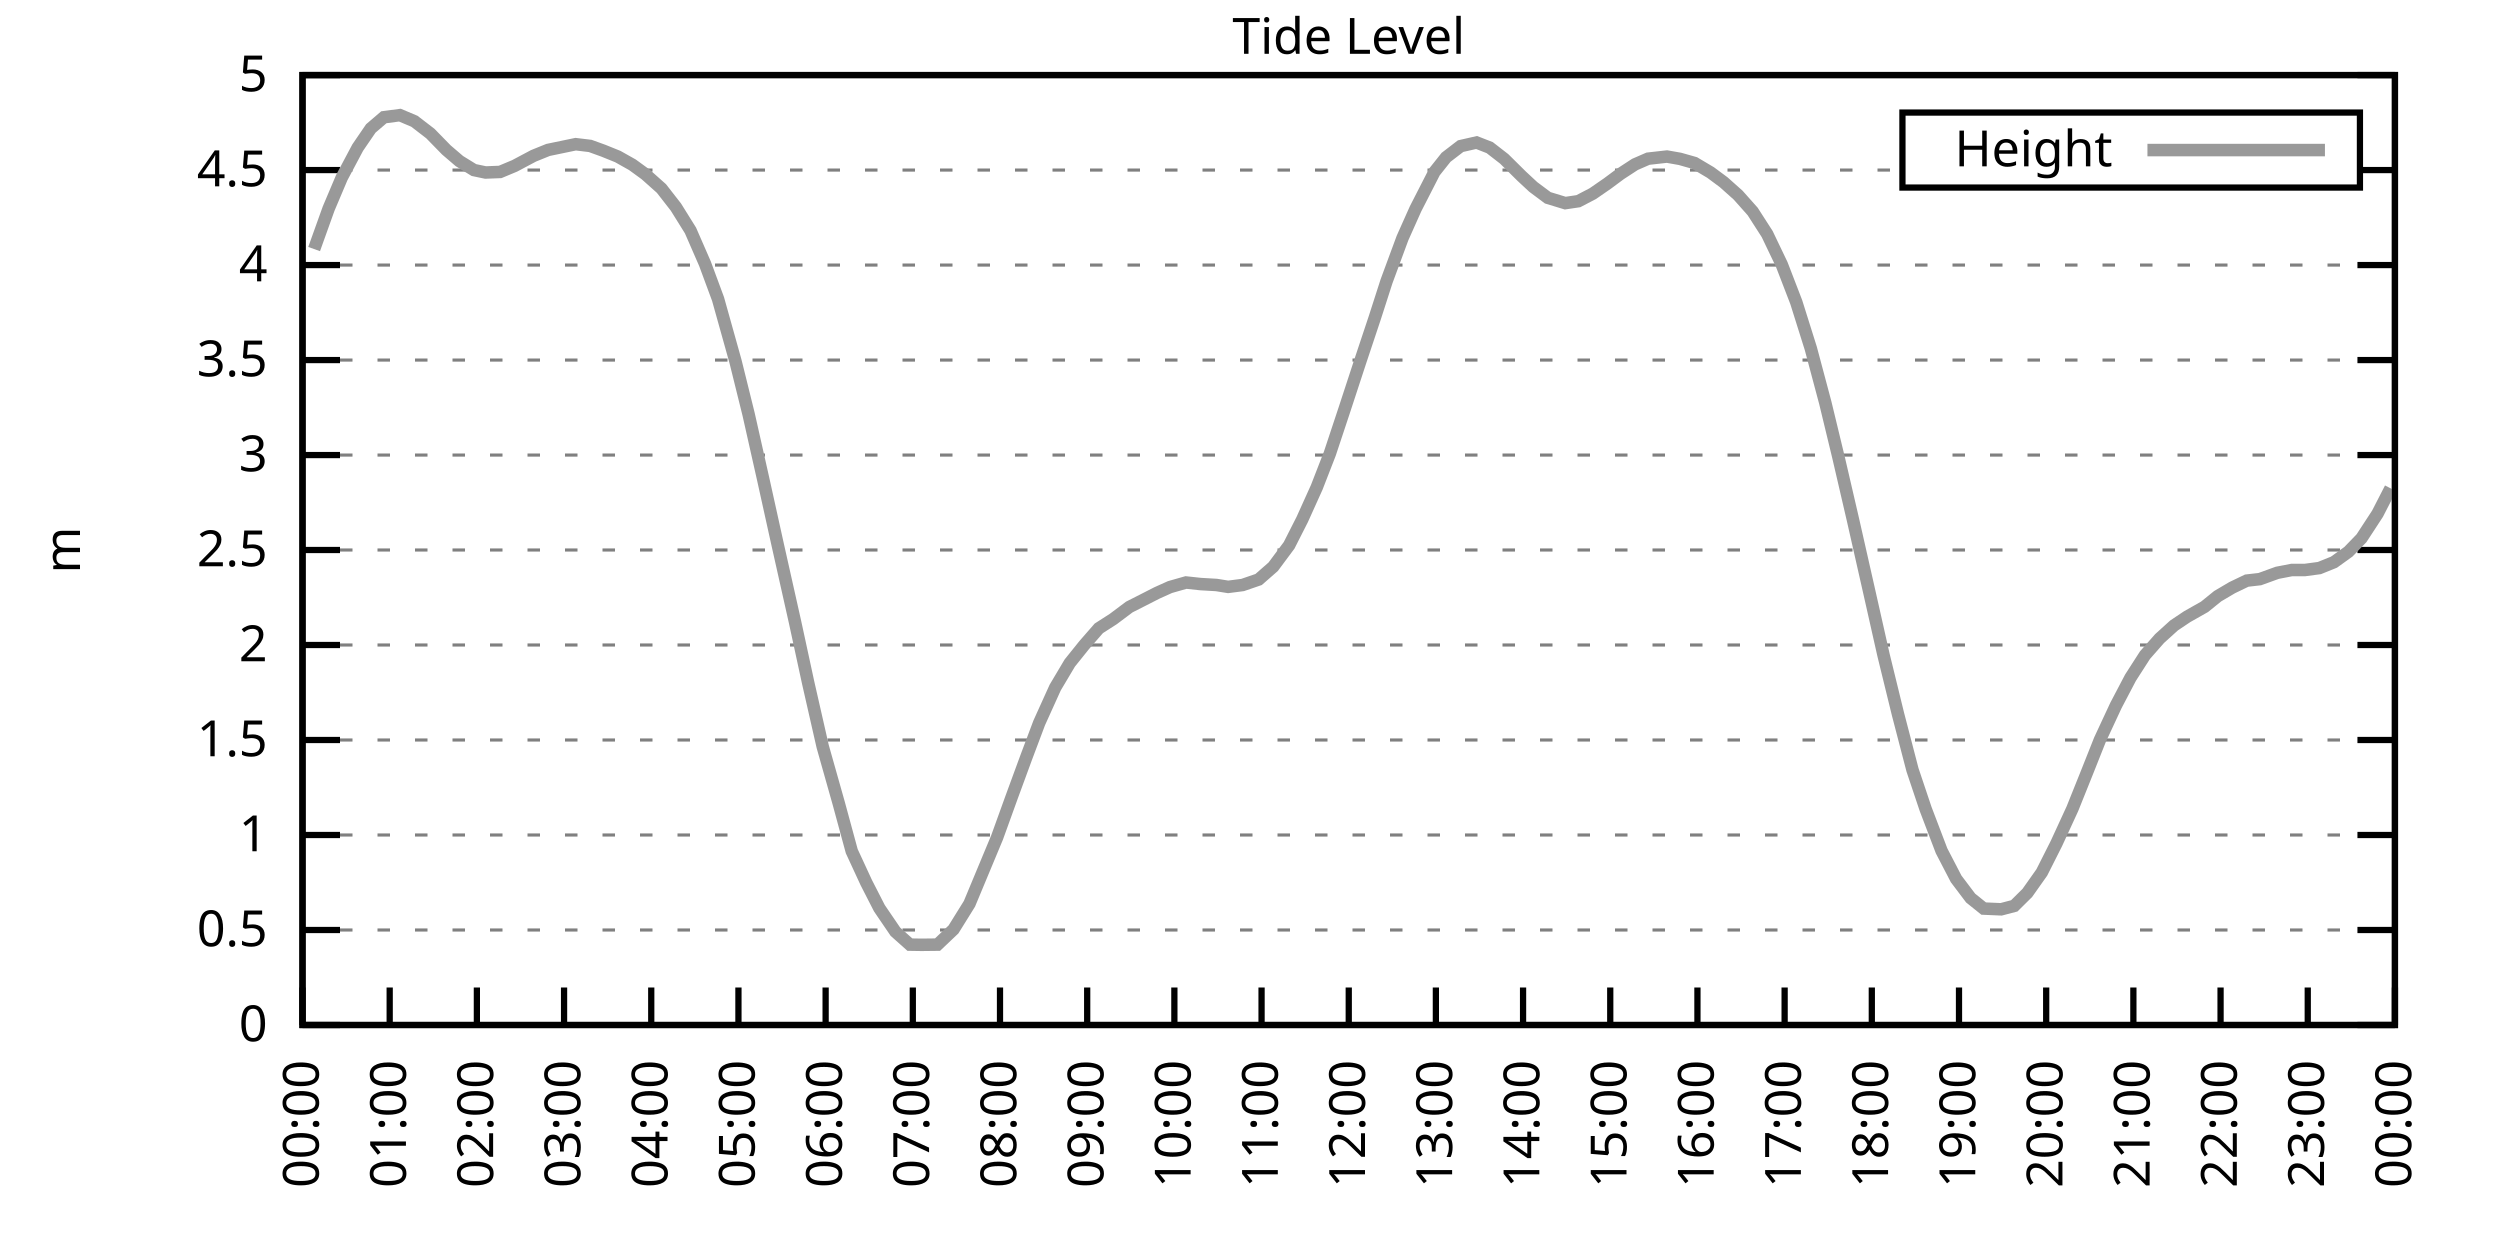
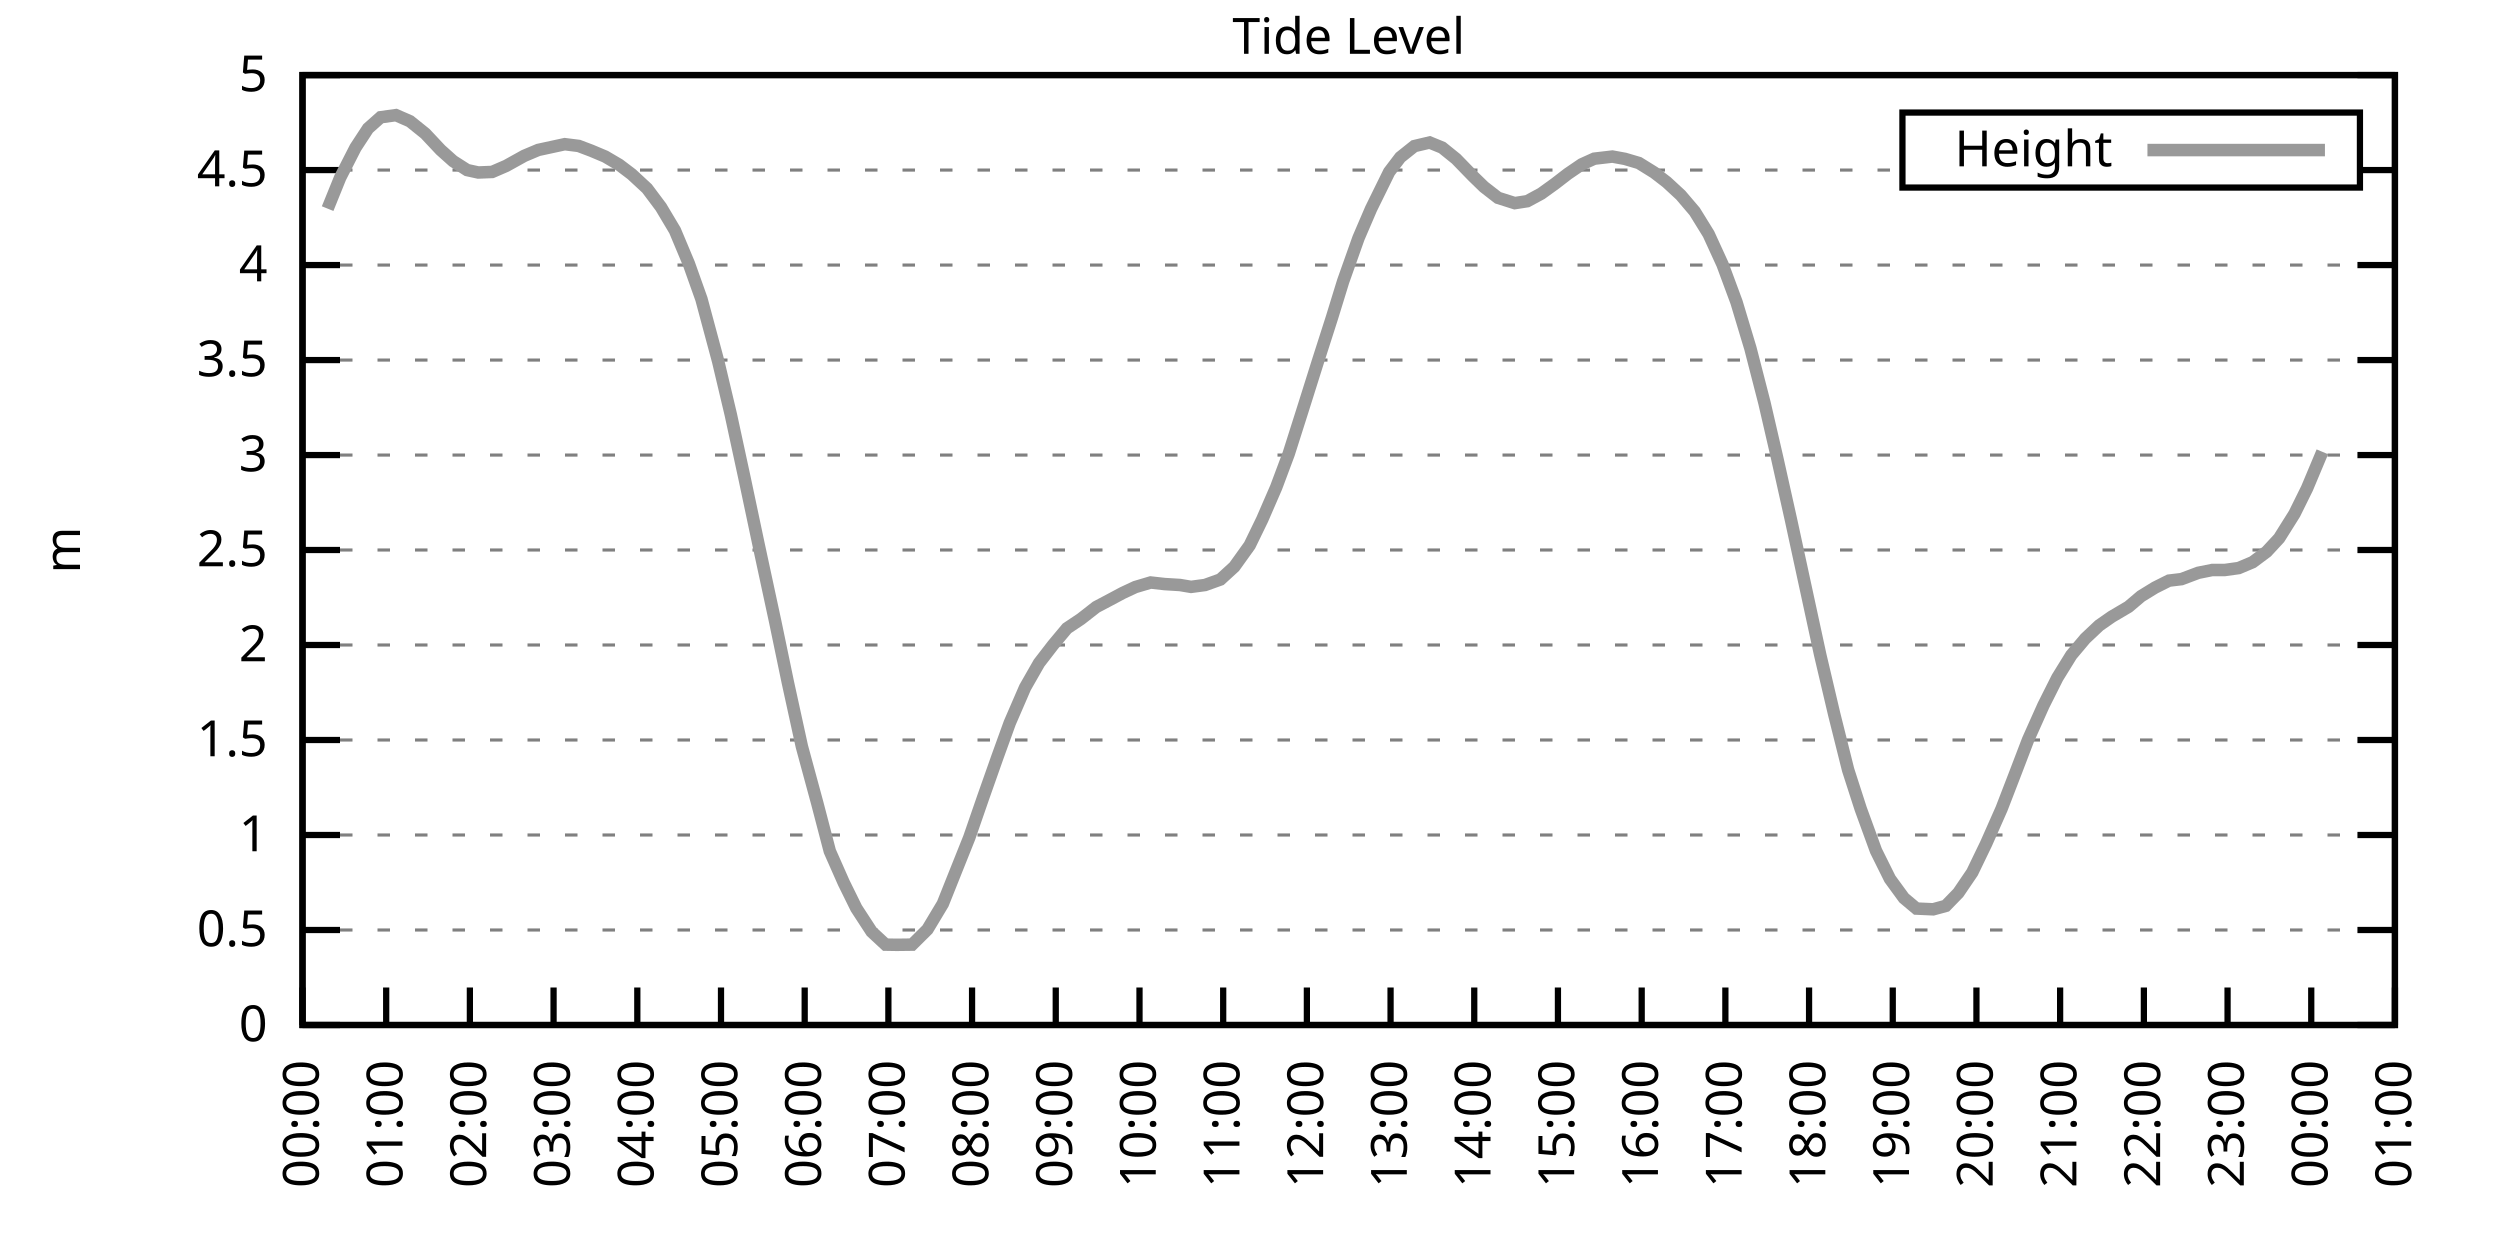
<svg xmlns="http://www.w3.org/2000/svg" xmlns:xlink="http://www.w3.org/1999/xlink" width="400" height="200" viewBox="0 0 400 200">
  <g id="gnuplot_canvas">
    <rect x="0" y="0" width="400" height="200" fill="none" />
    <defs>
      <circle id="gpDot" r="0.5" stroke-width="0.5" stroke="currentColor" />
      <path id="gpPt0" stroke-width="0.333" stroke="currentColor" d="M-1,0 h2 M0,-1 v2" />
      <path id="gpPt1" stroke-width="0.333" stroke="currentColor" d="M-1,-1 L1,1 M1,-1 L-1,1" />
      <path id="gpPt2" stroke-width="0.333" stroke="currentColor" d="M-1,0 L1,0 M0,-1 L0,1 M-1,-1 L1,1 M-1,1 L1,-1" />
      <rect id="gpPt3" stroke-width="0.333" stroke="currentColor" x="-1" y="-1" width="2" height="2" />
      <rect id="gpPt4" stroke-width="0.333" stroke="currentColor" fill="currentColor" x="-1" y="-1" width="2" height="2" />
      <circle id="gpPt5" stroke-width="0.333" stroke="currentColor" cx="0" cy="0" r="1" />
      <use xlink:href="#gpPt5" id="gpPt6" fill="currentColor" stroke="none" />
      <path id="gpPt7" stroke-width="0.333" stroke="currentColor" d="M0,-1.33 L-1.33,0.67 L1.33,0.67 z" />
      <use xlink:href="#gpPt7" id="gpPt8" fill="currentColor" stroke="none" />
      <use xlink:href="#gpPt7" id="gpPt9" stroke="currentColor" transform="rotate(180)" />
      <use xlink:href="#gpPt9" id="gpPt10" fill="currentColor" stroke="none" />
      <use xlink:href="#gpPt3" id="gpPt11" stroke="currentColor" transform="rotate(45)" />
      <use xlink:href="#gpPt11" id="gpPt12" fill="currentColor" stroke="none" />
      <path id="gpPt13" stroke-width="0.333" stroke="currentColor" d="M0,1.330 L1.265,0.411 L0.782,-1.067 L-0.782,-1.076 L-1.265,0.411 z" />
      <use xlink:href="#gpPt13" id="gpPt14" fill="currentColor" stroke="none" />
      <filter id="textbox" filterUnits="objectBoundingBox" x="0" y="0" height="1" width="1">
        <feFlood flood-color="white" flood-opacity="1" result="bgnd" />
        <feComposite in="SourceGraphic" in2="bgnd" operator="atop" />
      </filter>
      <filter id="greybox" filterUnits="objectBoundingBox" x="0" y="0" height="1" width="1">
        <feFlood flood-color="lightgrey" flood-opacity="1" result="grey" />
        <feComposite in="SourceGraphic" in2="grey" operator="atop" />
      </filter>
    </defs>
    <g fill="none" color="white" stroke="currentColor" stroke-width="1.00" stroke-linecap="butt" stroke-linejoin="miter">
</g>
    <g fill="none" color="black" stroke="currentColor" stroke-width="1.00" stroke-linecap="butt" stroke-linejoin="miter">
      <g stroke="none" shape-rendering="crispEdges">
        <polygon fill="rgb(255, 255, 255)" points="48.40,164.00 383.18,164.00 383.18,12.02 48.40,12.02 " />
      </g>
    </g>
    <g fill="none" color="black" stroke="currentColor" stroke-width="1.00" stroke-linecap="butt" stroke-linejoin="miter">
</g>
    <g fill="none" color="black" stroke="black" stroke-width="0.50" stroke-linecap="butt" stroke-linejoin="miter">
</g>
    <g fill="none" color="gray" stroke="currentColor" stroke-width="0.50" stroke-linecap="butt" stroke-linejoin="miter">
      <path stroke="gray" stroke-dasharray="2,4" class="gridline" d="M48.40,164.00 L383.19,164.00  " />
    </g>
    <g fill="none" color="gray" stroke="gray" stroke-width="1.00" stroke-linecap="butt" stroke-linejoin="miter">
</g>
    <g fill="none" color="black" stroke="currentColor" stroke-width="1.00" stroke-linecap="butt" stroke-linejoin="miter">
      <path stroke="black" d="M48.40,164.00 L54.40,164.00 M383.19,164.00 L377.19,164.00  " />
      <g transform="translate(42.80,166.60)" stroke="none" fill="black" font-family="Sans" font-size="8.00" text-anchor="end">
        <text>
          <tspan font-family="Sans"> 0</tspan>
        </text>
      </g>
    </g>
    <g fill="none" color="black" stroke="currentColor" stroke-width="1.00" stroke-linecap="butt" stroke-linejoin="miter">
</g>
    <g fill="none" color="black" stroke="black" stroke-width="0.50" stroke-linecap="butt" stroke-linejoin="miter">
</g>
    <g fill="none" color="gray" stroke="currentColor" stroke-width="0.50" stroke-linecap="butt" stroke-linejoin="miter">
      <path stroke="gray" stroke-dasharray="2,4" class="gridline" d="M48.40,148.80 L383.19,148.80  " />
    </g>
    <g fill="none" color="gray" stroke="gray" stroke-width="1.00" stroke-linecap="butt" stroke-linejoin="miter">
</g>
    <g fill="none" color="black" stroke="currentColor" stroke-width="1.00" stroke-linecap="butt" stroke-linejoin="miter">
      <path stroke="black" d="M48.40,148.80 L54.40,148.80 M383.19,148.80 L377.19,148.80  " />
      <g transform="translate(42.80,151.40)" stroke="none" fill="black" font-family="Sans" font-size="8.00" text-anchor="end">
        <text>
          <tspan font-family="Sans"> 0.5</tspan>
        </text>
      </g>
    </g>
    <g fill="none" color="black" stroke="currentColor" stroke-width="1.00" stroke-linecap="butt" stroke-linejoin="miter">
</g>
    <g fill="none" color="black" stroke="black" stroke-width="0.50" stroke-linecap="butt" stroke-linejoin="miter">
</g>
    <g fill="none" color="gray" stroke="currentColor" stroke-width="0.50" stroke-linecap="butt" stroke-linejoin="miter">
      <path stroke="gray" stroke-dasharray="2,4" class="gridline" d="M48.40,133.60 L383.19,133.60  " />
    </g>
    <g fill="none" color="gray" stroke="gray" stroke-width="1.00" stroke-linecap="butt" stroke-linejoin="miter">
</g>
    <g fill="none" color="black" stroke="currentColor" stroke-width="1.00" stroke-linecap="butt" stroke-linejoin="miter">
      <path stroke="black" d="M48.40,133.60 L54.40,133.60 M383.19,133.60 L377.19,133.60  " />
      <g transform="translate(42.80,136.20)" stroke="none" fill="black" font-family="Sans" font-size="8.00" text-anchor="end">
        <text>
          <tspan font-family="Sans"> 1</tspan>
        </text>
      </g>
    </g>
    <g fill="none" color="black" stroke="currentColor" stroke-width="1.00" stroke-linecap="butt" stroke-linejoin="miter">
</g>
    <g fill="none" color="black" stroke="black" stroke-width="0.50" stroke-linecap="butt" stroke-linejoin="miter">
</g>
    <g fill="none" color="gray" stroke="currentColor" stroke-width="0.50" stroke-linecap="butt" stroke-linejoin="miter">
      <path stroke="gray" stroke-dasharray="2,4" class="gridline" d="M48.40,118.40 L383.19,118.40  " />
    </g>
    <g fill="none" color="gray" stroke="gray" stroke-width="1.00" stroke-linecap="butt" stroke-linejoin="miter">
</g>
    <g fill="none" color="black" stroke="currentColor" stroke-width="1.00" stroke-linecap="butt" stroke-linejoin="miter">
      <path stroke="black" d="M48.40,118.40 L54.40,118.40 M383.19,118.40 L377.19,118.40  " />
      <g transform="translate(42.80,121.00)" stroke="none" fill="black" font-family="Sans" font-size="8.00" text-anchor="end">
        <text>
          <tspan font-family="Sans"> 1.5</tspan>
        </text>
      </g>
    </g>
    <g fill="none" color="black" stroke="currentColor" stroke-width="1.00" stroke-linecap="butt" stroke-linejoin="miter">
</g>
    <g fill="none" color="black" stroke="black" stroke-width="0.50" stroke-linecap="butt" stroke-linejoin="miter">
</g>
    <g fill="none" color="gray" stroke="currentColor" stroke-width="0.50" stroke-linecap="butt" stroke-linejoin="miter">
      <path stroke="gray" stroke-dasharray="2,4" class="gridline" d="M48.40,103.20 L383.19,103.20  " />
    </g>
    <g fill="none" color="gray" stroke="gray" stroke-width="1.00" stroke-linecap="butt" stroke-linejoin="miter">
</g>
    <g fill="none" color="black" stroke="currentColor" stroke-width="1.00" stroke-linecap="butt" stroke-linejoin="miter">
      <path stroke="black" d="M48.40,103.20 L54.40,103.20 M383.19,103.20 L377.19,103.20  " />
      <g transform="translate(42.80,105.80)" stroke="none" fill="black" font-family="Sans" font-size="8.00" text-anchor="end">
        <text>
          <tspan font-family="Sans"> 2</tspan>
        </text>
      </g>
    </g>
    <g fill="none" color="black" stroke="currentColor" stroke-width="1.00" stroke-linecap="butt" stroke-linejoin="miter">
</g>
    <g fill="none" color="black" stroke="black" stroke-width="0.50" stroke-linecap="butt" stroke-linejoin="miter">
</g>
    <g fill="none" color="gray" stroke="currentColor" stroke-width="0.50" stroke-linecap="butt" stroke-linejoin="miter">
      <path stroke="gray" stroke-dasharray="2,4" class="gridline" d="M48.40,88.00 L383.19,88.00  " />
    </g>
    <g fill="none" color="gray" stroke="gray" stroke-width="1.00" stroke-linecap="butt" stroke-linejoin="miter">
</g>
    <g fill="none" color="black" stroke="currentColor" stroke-width="1.00" stroke-linecap="butt" stroke-linejoin="miter">
      <path stroke="black" d="M48.40,88.00 L54.40,88.00 M383.19,88.00 L377.19,88.00  " />
      <g transform="translate(42.80,90.60)" stroke="none" fill="black" font-family="Sans" font-size="8.00" text-anchor="end">
        <text>
          <tspan font-family="Sans"> 2.5</tspan>
        </text>
      </g>
    </g>
    <g fill="none" color="black" stroke="currentColor" stroke-width="1.00" stroke-linecap="butt" stroke-linejoin="miter">
</g>
    <g fill="none" color="black" stroke="black" stroke-width="0.50" stroke-linecap="butt" stroke-linejoin="miter">
</g>
    <g fill="none" color="gray" stroke="currentColor" stroke-width="0.50" stroke-linecap="butt" stroke-linejoin="miter">
      <path stroke="gray" stroke-dasharray="2,4" class="gridline" d="M48.40,72.81 L383.19,72.81  " />
    </g>
    <g fill="none" color="gray" stroke="gray" stroke-width="1.00" stroke-linecap="butt" stroke-linejoin="miter">
</g>
    <g fill="none" color="black" stroke="currentColor" stroke-width="1.00" stroke-linecap="butt" stroke-linejoin="miter">
      <path stroke="black" d="M48.40,72.81 L54.40,72.81 M383.19,72.81 L377.19,72.81  " />
      <g transform="translate(42.80,75.41)" stroke="none" fill="black" font-family="Sans" font-size="8.00" text-anchor="end">
        <text>
          <tspan font-family="Sans"> 3</tspan>
        </text>
      </g>
    </g>
    <g fill="none" color="black" stroke="currentColor" stroke-width="1.00" stroke-linecap="butt" stroke-linejoin="miter">
</g>
    <g fill="none" color="black" stroke="black" stroke-width="0.50" stroke-linecap="butt" stroke-linejoin="miter">
</g>
    <g fill="none" color="gray" stroke="currentColor" stroke-width="0.50" stroke-linecap="butt" stroke-linejoin="miter">
      <path stroke="gray" stroke-dasharray="2,4" class="gridline" d="M48.40,57.61 L383.19,57.61  " />
    </g>
    <g fill="none" color="gray" stroke="gray" stroke-width="1.00" stroke-linecap="butt" stroke-linejoin="miter">
</g>
    <g fill="none" color="black" stroke="currentColor" stroke-width="1.00" stroke-linecap="butt" stroke-linejoin="miter">
      <path stroke="black" d="M48.40,57.61 L54.40,57.61 M383.19,57.61 L377.19,57.61  " />
      <g transform="translate(42.80,60.21)" stroke="none" fill="black" font-family="Sans" font-size="8.00" text-anchor="end">
        <text>
          <tspan font-family="Sans"> 3.5</tspan>
        </text>
      </g>
    </g>
    <g fill="none" color="black" stroke="currentColor" stroke-width="1.00" stroke-linecap="butt" stroke-linejoin="miter">
</g>
    <g fill="none" color="black" stroke="black" stroke-width="0.50" stroke-linecap="butt" stroke-linejoin="miter">
</g>
    <g fill="none" color="gray" stroke="currentColor" stroke-width="0.50" stroke-linecap="butt" stroke-linejoin="miter">
      <path stroke="gray" stroke-dasharray="2,4" class="gridline" d="M48.40,42.41 L383.19,42.41  " />
    </g>
    <g fill="none" color="gray" stroke="gray" stroke-width="1.00" stroke-linecap="butt" stroke-linejoin="miter">
</g>
    <g fill="none" color="black" stroke="currentColor" stroke-width="1.00" stroke-linecap="butt" stroke-linejoin="miter">
      <path stroke="black" d="M48.40,42.41 L54.40,42.41 M383.19,42.41 L377.19,42.41  " />
      <g transform="translate(42.80,45.01)" stroke="none" fill="black" font-family="Sans" font-size="8.00" text-anchor="end">
        <text>
          <tspan font-family="Sans"> 4</tspan>
        </text>
      </g>
    </g>
    <g fill="none" color="black" stroke="currentColor" stroke-width="1.00" stroke-linecap="butt" stroke-linejoin="miter">
</g>
    <g fill="none" color="black" stroke="black" stroke-width="0.50" stroke-linecap="butt" stroke-linejoin="miter">
</g>
    <g fill="none" color="gray" stroke="currentColor" stroke-width="0.50" stroke-linecap="butt" stroke-linejoin="miter">
      <path stroke="gray" stroke-dasharray="2,4" class="gridline" d="M48.40,27.21 L304.39,27.21 M377.59,27.21 L383.19,27.21  " />
    </g>
    <g fill="none" color="gray" stroke="gray" stroke-width="1.00" stroke-linecap="butt" stroke-linejoin="miter">
</g>
    <g fill="none" color="black" stroke="currentColor" stroke-width="1.00" stroke-linecap="butt" stroke-linejoin="miter">
      <path stroke="black" d="M48.40,27.21 L54.40,27.21 M383.19,27.21 L377.19,27.21  " />
      <g transform="translate(42.80,29.81)" stroke="none" fill="black" font-family="Sans" font-size="8.00" text-anchor="end">
        <text>
          <tspan font-family="Sans"> 4.5</tspan>
        </text>
      </g>
    </g>
    <g fill="none" color="black" stroke="currentColor" stroke-width="1.00" stroke-linecap="butt" stroke-linejoin="miter">
</g>
    <g fill="none" color="black" stroke="black" stroke-width="0.50" stroke-linecap="butt" stroke-linejoin="miter">
</g>
    <g fill="none" color="gray" stroke="currentColor" stroke-width="0.50" stroke-linecap="butt" stroke-linejoin="miter">
      <path stroke="gray" stroke-dasharray="2,4" class="gridline" d="M48.40,12.01 L383.19,12.01  " />
    </g>
    <g fill="none" color="gray" stroke="gray" stroke-width="1.00" stroke-linecap="butt" stroke-linejoin="miter">
</g>
    <g fill="none" color="black" stroke="currentColor" stroke-width="1.00" stroke-linecap="butt" stroke-linejoin="miter">
      <path stroke="black" d="M48.40,12.01 L54.40,12.01 M383.19,12.01 L377.19,12.01  " />
      <g transform="translate(42.80,14.61)" stroke="none" fill="black" font-family="Sans" font-size="8.00" text-anchor="end">
        <text>
          <tspan font-family="Sans"> 5</tspan>
        </text>
      </g>
    </g>
    <g fill="none" color="black" stroke="currentColor" stroke-width="1.00" stroke-linecap="butt" stroke-linejoin="miter">
      <path stroke="black" d="M48.40,164.00 L48.40,158.00  " />
      <g transform="translate(51.00,169.60) rotate(270.00)" stroke="none" fill="black" font-family="Sans" font-size="8.00" text-anchor="end">
        <text>
          <tspan font-family="Sans">00:00</tspan>
        </text>
      </g>
    </g>
    <g fill="none" color="black" stroke="currentColor" stroke-width="1.00" stroke-linecap="butt" stroke-linejoin="miter">
-       <path stroke="black" d="M62.35,164.00 L62.35,158.00  " />
-       <g transform="translate(64.95,169.60) rotate(270.00)" stroke="none" fill="black" font-family="Sans" font-size="8.00" text-anchor="end">
+       <path stroke="black" d="M61.79,164.00 L61.79,158.00  " />
+       <g transform="translate(64.39,169.60) rotate(270.00)" stroke="none" fill="black" font-family="Sans" font-size="8.00" text-anchor="end">
        <text>
          <tspan font-family="Sans">01:00</tspan>
        </text>
      </g>
    </g>
    <g fill="none" color="black" stroke="currentColor" stroke-width="1.00" stroke-linecap="butt" stroke-linejoin="miter">
-       <path stroke="black" d="M76.30,164.00 L76.30,158.00  " />
-       <g transform="translate(78.90,169.60) rotate(270.00)" stroke="none" fill="black" font-family="Sans" font-size="8.00" text-anchor="end">
+       <path stroke="black" d="M75.18,164.00 L75.18,158.00  " />
+       <g transform="translate(77.78,169.60) rotate(270.00)" stroke="none" fill="black" font-family="Sans" font-size="8.00" text-anchor="end">
        <text>
          <tspan font-family="Sans">02:00</tspan>
        </text>
      </g>
    </g>
    <g fill="none" color="black" stroke="currentColor" stroke-width="1.00" stroke-linecap="butt" stroke-linejoin="miter">
-       <path stroke="black" d="M90.25,164.00 L90.25,158.00  " />
-       <g transform="translate(92.85,169.60) rotate(270.00)" stroke="none" fill="black" font-family="Sans" font-size="8.00" text-anchor="end">
+       <path stroke="black" d="M88.57,164.00 L88.57,158.00  " />
+       <g transform="translate(91.17,169.60) rotate(270.00)" stroke="none" fill="black" font-family="Sans" font-size="8.00" text-anchor="end">
        <text>
          <tspan font-family="Sans">03:00</tspan>
        </text>
      </g>
    </g>
    <g fill="none" color="black" stroke="currentColor" stroke-width="1.00" stroke-linecap="butt" stroke-linejoin="miter">
-       <path stroke="black" d="M104.20,164.00 L104.20,158.00  " />
-       <g transform="translate(106.80,169.60) rotate(270.00)" stroke="none" fill="black" font-family="Sans" font-size="8.00" text-anchor="end">
+       <path stroke="black" d="M101.97,164.00 L101.97,158.00  " />
+       <g transform="translate(104.57,169.60) rotate(270.00)" stroke="none" fill="black" font-family="Sans" font-size="8.00" text-anchor="end">
        <text>
          <tspan font-family="Sans">04:00</tspan>
        </text>
      </g>
    </g>
    <g fill="none" color="black" stroke="currentColor" stroke-width="1.00" stroke-linecap="butt" stroke-linejoin="miter">
-       <path stroke="black" d="M118.15,164.00 L118.15,158.00  " />
-       <g transform="translate(120.75,169.60) rotate(270.00)" stroke="none" fill="black" font-family="Sans" font-size="8.00" text-anchor="end">
+       <path stroke="black" d="M115.36,164.00 L115.36,158.00  " />
+       <g transform="translate(117.96,169.60) rotate(270.00)" stroke="none" fill="black" font-family="Sans" font-size="8.00" text-anchor="end">
        <text>
          <tspan font-family="Sans">05:00</tspan>
        </text>
      </g>
    </g>
    <g fill="none" color="black" stroke="currentColor" stroke-width="1.00" stroke-linecap="butt" stroke-linejoin="miter">
-       <path stroke="black" d="M132.10,164.00 L132.10,158.00  " />
-       <g transform="translate(134.70,169.60) rotate(270.00)" stroke="none" fill="black" font-family="Sans" font-size="8.00" text-anchor="end">
+       <path stroke="black" d="M128.75,164.00 L128.75,158.00  " />
+       <g transform="translate(131.35,169.60) rotate(270.00)" stroke="none" fill="black" font-family="Sans" font-size="8.00" text-anchor="end">
        <text>
          <tspan font-family="Sans">06:00</tspan>
        </text>
      </g>
    </g>
    <g fill="none" color="black" stroke="currentColor" stroke-width="1.00" stroke-linecap="butt" stroke-linejoin="miter">
-       <path stroke="black" d="M146.05,164.00 L146.05,158.00  " />
-       <g transform="translate(148.65,169.60) rotate(270.00)" stroke="none" fill="black" font-family="Sans" font-size="8.00" text-anchor="end">
+       <path stroke="black" d="M142.14,164.00 L142.14,158.00  " />
+       <g transform="translate(144.74,169.60) rotate(270.00)" stroke="none" fill="black" font-family="Sans" font-size="8.00" text-anchor="end">
        <text>
          <tspan font-family="Sans">07:00</tspan>
        </text>
      </g>
    </g>
    <g fill="none" color="black" stroke="currentColor" stroke-width="1.00" stroke-linecap="butt" stroke-linejoin="miter">
-       <path stroke="black" d="M160.00,164.00 L160.00,158.00  " />
-       <g transform="translate(162.60,169.60) rotate(270.00)" stroke="none" fill="black" font-family="Sans" font-size="8.00" text-anchor="end">
+       <path stroke="black" d="M155.53,164.00 L155.53,158.00  " />
+       <g transform="translate(158.13,169.60) rotate(270.00)" stroke="none" fill="black" font-family="Sans" font-size="8.00" text-anchor="end">
        <text>
          <tspan font-family="Sans">08:00</tspan>
        </text>
      </g>
    </g>
    <g fill="none" color="black" stroke="currentColor" stroke-width="1.00" stroke-linecap="butt" stroke-linejoin="miter">
-       <path stroke="black" d="M173.95,164.00 L173.95,158.00  " />
-       <g transform="translate(176.55,169.60) rotate(270.00)" stroke="none" fill="black" font-family="Sans" font-size="8.00" text-anchor="end">
+       <path stroke="black" d="M168.92,164.00 L168.92,158.00  " />
+       <g transform="translate(171.52,169.60) rotate(270.00)" stroke="none" fill="black" font-family="Sans" font-size="8.00" text-anchor="end">
        <text>
          <tspan font-family="Sans">09:00</tspan>
        </text>
      </g>
    </g>
    <g fill="none" color="black" stroke="currentColor" stroke-width="1.00" stroke-linecap="butt" stroke-linejoin="miter">
-       <path stroke="black" d="M187.90,164.00 L187.90,158.00  " />
-       <g transform="translate(190.50,169.60) rotate(270.00)" stroke="none" fill="black" font-family="Sans" font-size="8.00" text-anchor="end">
+       <path stroke="black" d="M182.32,164.00 L182.32,158.00  " />
+       <g transform="translate(184.92,169.60) rotate(270.00)" stroke="none" fill="black" font-family="Sans" font-size="8.00" text-anchor="end">
        <text>
          <tspan font-family="Sans">10:00</tspan>
        </text>
      </g>
    </g>
    <g fill="none" color="black" stroke="currentColor" stroke-width="1.00" stroke-linecap="butt" stroke-linejoin="miter">
-       <path stroke="black" d="M201.85,164.00 L201.85,158.00  " />
-       <g transform="translate(204.45,169.60) rotate(270.00)" stroke="none" fill="black" font-family="Sans" font-size="8.00" text-anchor="end">
+       <path stroke="black" d="M195.71,164.00 L195.71,158.00  " />
+       <g transform="translate(198.31,169.60) rotate(270.00)" stroke="none" fill="black" font-family="Sans" font-size="8.00" text-anchor="end">
        <text>
          <tspan font-family="Sans">11:00</tspan>
        </text>
      </g>
    </g>
    <g fill="none" color="black" stroke="currentColor" stroke-width="1.00" stroke-linecap="butt" stroke-linejoin="miter">
-       <path stroke="black" d="M215.80,164.00 L215.80,158.00  " />
-       <g transform="translate(218.40,169.60) rotate(270.00)" stroke="none" fill="black" font-family="Sans" font-size="8.00" text-anchor="end">
+       <path stroke="black" d="M209.10,164.00 L209.10,158.00  " />
+       <g transform="translate(211.70,169.60) rotate(270.00)" stroke="none" fill="black" font-family="Sans" font-size="8.00" text-anchor="end">
        <text>
          <tspan font-family="Sans">12:00</tspan>
        </text>
      </g>
    </g>
    <g fill="none" color="black" stroke="currentColor" stroke-width="1.00" stroke-linecap="butt" stroke-linejoin="miter">
-       <path stroke="black" d="M229.74,164.00 L229.74,158.00  " />
-       <g transform="translate(232.34,169.60) rotate(270.00)" stroke="none" fill="black" font-family="Sans" font-size="8.00" text-anchor="end">
+       <path stroke="black" d="M222.49,164.00 L222.49,158.00  " />
+       <g transform="translate(225.09,169.60) rotate(270.00)" stroke="none" fill="black" font-family="Sans" font-size="8.00" text-anchor="end">
        <text>
          <tspan font-family="Sans">13:00</tspan>
        </text>
      </g>
    </g>
    <g fill="none" color="black" stroke="currentColor" stroke-width="1.00" stroke-linecap="butt" stroke-linejoin="miter">
-       <path stroke="black" d="M243.69,164.00 L243.69,158.00  " />
-       <g transform="translate(246.29,169.60) rotate(270.00)" stroke="none" fill="black" font-family="Sans" font-size="8.00" text-anchor="end">
+       <path stroke="black" d="M235.88,164.00 L235.88,158.00  " />
+       <g transform="translate(238.48,169.60) rotate(270.00)" stroke="none" fill="black" font-family="Sans" font-size="8.00" text-anchor="end">
        <text>
          <tspan font-family="Sans">14:00</tspan>
        </text>
      </g>
    </g>
    <g fill="none" color="black" stroke="currentColor" stroke-width="1.00" stroke-linecap="butt" stroke-linejoin="miter">
-       <path stroke="black" d="M257.64,164.00 L257.64,158.00  " />
-       <g transform="translate(260.24,169.60) rotate(270.00)" stroke="none" fill="black" font-family="Sans" font-size="8.00" text-anchor="end">
+       <path stroke="black" d="M249.27,164.00 L249.27,158.00  " />
+       <g transform="translate(251.87,169.60) rotate(270.00)" stroke="none" fill="black" font-family="Sans" font-size="8.00" text-anchor="end">
        <text>
          <tspan font-family="Sans">15:00</tspan>
        </text>
      </g>
    </g>
    <g fill="none" color="black" stroke="currentColor" stroke-width="1.00" stroke-linecap="butt" stroke-linejoin="miter">
-       <path stroke="black" d="M271.59,164.00 L271.59,158.00  " />
-       <g transform="translate(274.19,169.60) rotate(270.00)" stroke="none" fill="black" font-family="Sans" font-size="8.00" text-anchor="end">
+       <path stroke="black" d="M262.67,164.00 L262.67,158.00  " />
+       <g transform="translate(265.27,169.60) rotate(270.00)" stroke="none" fill="black" font-family="Sans" font-size="8.00" text-anchor="end">
        <text>
          <tspan font-family="Sans">16:00</tspan>
        </text>
      </g>
    </g>
    <g fill="none" color="black" stroke="currentColor" stroke-width="1.00" stroke-linecap="butt" stroke-linejoin="miter">
-       <path stroke="black" d="M285.54,164.00 L285.54,158.00  " />
-       <g transform="translate(288.14,169.60) rotate(270.00)" stroke="none" fill="black" font-family="Sans" font-size="8.00" text-anchor="end">
+       <path stroke="black" d="M276.06,164.00 L276.06,158.00  " />
+       <g transform="translate(278.66,169.60) rotate(270.00)" stroke="none" fill="black" font-family="Sans" font-size="8.00" text-anchor="end">
        <text>
          <tspan font-family="Sans">17:00</tspan>
        </text>
      </g>
    </g>
    <g fill="none" color="black" stroke="currentColor" stroke-width="1.00" stroke-linecap="butt" stroke-linejoin="miter">
-       <path stroke="black" d="M299.49,164.00 L299.49,158.00  " />
-       <g transform="translate(302.09,169.60) rotate(270.00)" stroke="none" fill="black" font-family="Sans" font-size="8.00" text-anchor="end">
+       <path stroke="black" d="M289.45,164.00 L289.45,158.00  " />
+       <g transform="translate(292.05,169.60) rotate(270.00)" stroke="none" fill="black" font-family="Sans" font-size="8.00" text-anchor="end">
        <text>
          <tspan font-family="Sans">18:00</tspan>
        </text>
      </g>
    </g>
    <g fill="none" color="black" stroke="currentColor" stroke-width="1.00" stroke-linecap="butt" stroke-linejoin="miter">
-       <path stroke="black" d="M313.44,164.00 L313.44,158.00  " />
-       <g transform="translate(316.04,169.60) rotate(270.00)" stroke="none" fill="black" font-family="Sans" font-size="8.00" text-anchor="end">
+       <path stroke="black" d="M302.84,164.00 L302.84,158.00  " />
+       <g transform="translate(305.44,169.60) rotate(270.00)" stroke="none" fill="black" font-family="Sans" font-size="8.00" text-anchor="end">
        <text>
          <tspan font-family="Sans">19:00</tspan>
        </text>
      </g>
    </g>
    <g fill="none" color="black" stroke="currentColor" stroke-width="1.00" stroke-linecap="butt" stroke-linejoin="miter">
-       <path stroke="black" d="M327.39,164.00 L327.39,158.00  " />
-       <g transform="translate(329.99,169.60) rotate(270.00)" stroke="none" fill="black" font-family="Sans" font-size="8.00" text-anchor="end">
+       <path stroke="black" d="M316.23,164.00 L316.23,158.00  " />
+       <g transform="translate(318.83,169.60) rotate(270.00)" stroke="none" fill="black" font-family="Sans" font-size="8.00" text-anchor="end">
        <text>
          <tspan font-family="Sans">20:00</tspan>
        </text>
      </g>
    </g>
    <g fill="none" color="black" stroke="currentColor" stroke-width="1.00" stroke-linecap="butt" stroke-linejoin="miter">
-       <path stroke="black" d="M341.34,164.00 L341.34,158.00  " />
-       <g transform="translate(343.94,169.60) rotate(270.00)" stroke="none" fill="black" font-family="Sans" font-size="8.00" text-anchor="end">
+       <path stroke="black" d="M329.62,164.00 L329.62,158.00  " />
+       <g transform="translate(332.22,169.60) rotate(270.00)" stroke="none" fill="black" font-family="Sans" font-size="8.00" text-anchor="end">
        <text>
          <tspan font-family="Sans">21:00</tspan>
        </text>
      </g>
    </g>
    <g fill="none" color="black" stroke="currentColor" stroke-width="1.00" stroke-linecap="butt" stroke-linejoin="miter">
-       <path stroke="black" d="M355.29,164.00 L355.29,158.00  " />
-       <g transform="translate(357.89,169.60) rotate(270.00)" stroke="none" fill="black" font-family="Sans" font-size="8.00" text-anchor="end">
+       <path stroke="black" d="M343.02,164.00 L343.02,158.00  " />
+       <g transform="translate(345.62,169.60) rotate(270.00)" stroke="none" fill="black" font-family="Sans" font-size="8.00" text-anchor="end">
        <text>
          <tspan font-family="Sans">22:00</tspan>
        </text>
      </g>
    </g>
    <g fill="none" color="black" stroke="currentColor" stroke-width="1.00" stroke-linecap="butt" stroke-linejoin="miter">
-       <path stroke="black" d="M369.24,164.00 L369.24,158.00  " />
-       <g transform="translate(371.84,169.60) rotate(270.00)" stroke="none" fill="black" font-family="Sans" font-size="8.00" text-anchor="end">
+       <path stroke="black" d="M356.41,164.00 L356.41,158.00  " />
+       <g transform="translate(359.01,169.60) rotate(270.00)" stroke="none" fill="black" font-family="Sans" font-size="8.00" text-anchor="end">
        <text>
          <tspan font-family="Sans">23:00</tspan>
+         </text>
+       </g>
+     </g>
+     <g fill="none" color="black" stroke="currentColor" stroke-width="1.00" stroke-linecap="butt" stroke-linejoin="miter">
+       <path stroke="black" d="M369.80,164.00 L369.80,158.00  " />
+       <g transform="translate(372.40,169.60) rotate(270.00)" stroke="none" fill="black" font-family="Sans" font-size="8.00" text-anchor="end">
+         <text>
+           <tspan font-family="Sans">00:00</tspan>
        </text>
      </g>
    </g>
    <g fill="none" color="black" stroke="currentColor" stroke-width="1.00" stroke-linecap="butt" stroke-linejoin="miter">
      <path stroke="black" d="M383.19,164.00 L383.19,158.00  " />
      <g transform="translate(385.79,169.60) rotate(270.00)" stroke="none" fill="black" font-family="Sans" font-size="8.00" text-anchor="end">
        <text>
-           <tspan font-family="Sans">00:00</tspan>
+           <tspan font-family="Sans">01:00</tspan>
        </text>
      </g>
    </g>
    <g fill="none" color="black" stroke="currentColor" stroke-width="1.00" stroke-linecap="butt" stroke-linejoin="miter">
</g>
    <g fill="none" color="black" stroke="currentColor" stroke-width="1.00" stroke-linecap="butt" stroke-linejoin="miter">
      <path stroke="black" d="M48.40,12.01 L48.40,164.00 L383.19,164.00 L383.19,12.01 L48.40,12.01 Z  " />
    </g>
    <g fill="none" color="black" stroke="currentColor" stroke-width="1.00" stroke-linecap="butt" stroke-linejoin="miter">
</g>
    <g fill="none" color="black" stroke="currentColor" stroke-width="1.00" stroke-linecap="butt" stroke-linejoin="miter">
      <path stroke="black" d="M304.39,30.01 L304.39,18.01 L377.59,18.01 L377.59,30.01 L304.39,30.01 Z  " />
    </g>
    <g id="Tide_level_plot_1">
      <g fill="none" color="white" stroke="black" stroke-width="2.00" stroke-linecap="butt" stroke-linejoin="miter">
</g>
      <g fill="none" color="black" stroke="currentColor" stroke-width="2.00" stroke-linecap="butt" stroke-linejoin="miter">
        <g transform="translate(337.99,26.61)" stroke="none" fill="black" font-family="Sans" font-size="8.00" text-anchor="end">
          <text>
            <tspan font-family="Sans">Height</tspan>
          </text>
        </g>
      </g>
      <g fill="none" color="black" stroke="currentColor" stroke-width="2.00" stroke-linecap="butt" stroke-linejoin="miter">
-         <path stroke="rgb(153, 153, 153)" d="M343.59,24.01 L371.99,24.01 M50.26,39.85 L52.58,33.38 L54.68,28.42 L57.23,23.62 L59.33,20.55 L61.42,18.76   L63.98,18.42 L66.30,19.40 L68.86,21.37 L71.42,23.99 L73.51,25.78 L75.83,27.21 L77.69,27.60 L80.02,27.51   L82.34,26.54 L85.37,24.93 L87.69,23.99 L92.11,23.07 L94.43,23.35 L96.53,24.11 L98.85,25.05 L101.18,26.36   L103.27,27.88 L105.83,30.16 L108.15,33.14 L110.48,36.88 L112.80,42.20 L114.89,47.85 L117.68,57.82 L119.78,66.30   L122.10,76.61 L124.43,87.15 L127.22,99.59 L129.31,109.25 L131.63,119.44 L134.19,128.50 L136.28,136.19 L138.61,141.23   L140.70,145.31 L143.26,149.07 L145.58,151.14 L147.44,151.17 L150.00,151.14 L152.56,148.71 L155.11,144.61 L159.53,134.00   L161.86,127.55 L164.18,121.23 L166.27,115.67 L168.83,110.01 L171.16,106.09 L173.48,103.20 L175.81,100.53 L178.13,99.04   L180.69,97.12 L182.78,96.06 L185.11,94.87 L187.20,93.93 L189.76,93.20 L192.08,93.45 L194.64,93.60 L196.50,93.90   L198.82,93.60 L201.38,92.72 L203.71,90.68 L206.26,87.25 L208.36,83.11 L210.68,77.97 L212.77,72.59 L215.10,65.57   L217.65,57.79 L219.98,50.80 L221.84,45.02 L224.40,38.09 L226.49,33.41 L229.51,27.51 L231.37,25.17 L233.70,23.38   L236.25,22.80 L238.35,23.62 L240.67,25.42 L243.46,28.18 L245.32,29.91 L247.65,31.65 L250.44,32.50 L252.53,32.19   L254.85,30.98 L257.18,29.37 L259.27,27.82 L261.60,26.30 L263.69,25.39 L266.71,25.05 L268.80,25.42 L271.13,26.08   L273.69,27.60 L275.78,29.15 L278.10,31.22 L280.43,33.84 L282.75,37.45 L285.08,42.32 L287.40,48.34 L289.73,55.75   L292.05,64.45 L294.15,73.14 L296.47,83.14 L299.03,94.45 L301.35,104.75 L303.68,114.27 L306.00,123.18 L308.09,129.41   L310.65,136.13 L312.98,140.62 L315.30,143.69 L317.39,145.37 L320.18,145.49 L322.28,144.94 L324.37,142.87 L326.69,139.59   L329.02,134.97 L331.58,129.41 L333.90,123.63 L335.99,118.37 L338.55,112.87 L340.88,108.43 L343.20,104.82 L345.53,102.17   L347.85,100.07 L349.94,98.67 L352.73,97.09 L354.83,95.39 L357.15,94.02 L359.48,92.90 L361.57,92.66 L364.36,91.65   L366.68,91.20 L368.78,91.20 L371.10,90.89 L373.43,89.95 L375.75,88.28 L377.84,86.12 L380.40,82.20 L382.49,78.13    " />
+         <path stroke="rgb(153, 153, 153)" d="M343.59,24.01 L371.99,24.01 M52.42,33.38 L54.43,28.42 L56.88,23.62 L58.89,20.55 L60.90,18.76 L63.35,18.42   L65.59,19.40 L68.04,21.37 L70.50,23.99 L72.50,25.78 L74.74,27.21 L76.52,27.60 L78.75,27.51 L80.99,26.54   L83.89,24.93 L86.12,23.99 L90.36,23.07 L92.59,23.35 L94.60,24.11 L96.83,25.05 L99.06,26.36 L101.07,27.88   L103.53,30.16 L105.76,33.14 L107.99,36.88 L110.22,42.20 L112.23,47.85 L114.91,57.82 L116.92,66.30 L119.15,76.61   L121.38,87.15 L124.06,99.59 L126.07,109.25 L128.30,119.44 L130.76,128.50 L132.77,136.19 L135.00,141.23 L137.01,145.31   L139.46,149.07 L141.69,151.14 L143.48,151.17 L145.94,151.14 L148.39,148.71 L150.85,144.61 L155.09,134.00 L157.32,127.55   L159.55,121.23 L161.56,115.67 L164.01,110.01 L166.25,106.09 L168.48,103.20 L170.71,100.53 L172.94,99.04 L175.40,97.12   L177.41,96.06 L179.64,94.87 L181.65,93.93 L184.10,93.20 L186.33,93.45 L188.79,93.60 L190.57,93.90 L192.81,93.60   L195.26,92.72 L197.49,90.68 L199.95,87.25 L201.96,83.11 L204.19,77.97 L206.20,72.59 L208.43,65.57 L210.88,57.79   L213.12,50.80 L214.90,45.02 L217.36,38.09 L219.37,33.41 L222.27,27.51 L224.05,25.17 L226.29,23.38 L228.74,22.80   L230.75,23.62 L232.98,25.42 L235.66,28.18 L237.44,29.91 L239.68,31.65 L242.36,32.50 L244.36,32.19 L246.60,30.98   L248.83,29.37 L250.84,27.82 L253.07,26.30 L255.08,25.39 L257.98,25.05 L259.99,25.42 L262.22,26.08 L264.67,27.60   L266.68,29.15 L268.92,31.22 L271.15,33.84 L273.38,37.45 L275.61,42.32 L277.84,48.34 L280.07,55.75 L282.31,64.45   L284.32,73.14 L286.55,83.14 L289.00,94.45 L291.23,104.75 L293.47,114.27 L295.70,123.18 L297.71,129.41 L300.16,136.13   L302.39,140.62 L304.63,143.69 L306.63,145.37 L309.31,145.49 L311.32,144.94 L313.33,142.87 L315.56,139.59 L317.79,134.97   L320.25,129.41 L322.48,123.63 L324.49,118.37 L326.95,112.87 L329.18,108.43 L331.41,104.82 L333.64,102.17 L335.87,100.07   L337.88,98.67 L340.56,97.09 L342.57,95.39 L344.80,94.02 L347.03,92.90 L349.04,92.66 L351.72,91.65 L353.95,91.20   L355.96,91.20 L358.19,90.89 L360.42,89.95 L362.66,88.28 L364.66,86.12 L367.12,82.20 L369.13,78.13 L371.58,72.29    " />
      </g>
    </g>
    <g fill="none" color="black" stroke="currentColor" stroke-width="2.00" stroke-linecap="butt" stroke-linejoin="miter">
</g>
    <g fill="none" color="black" stroke="black" stroke-width="1.00" stroke-linecap="butt" stroke-linejoin="miter">
</g>
    <g fill="none" color="black" stroke="currentColor" stroke-width="1.00" stroke-linecap="butt" stroke-linejoin="miter">
      <path stroke="black" d="M48.40,12.01 L48.40,164.00 L383.19,164.00 L383.19,12.01 L48.40,12.01 Z  " />
      <g transform="translate(12.80,88.01) rotate(270.00)" stroke="none" fill="black" font-family="Sans" font-size="8.00" text-anchor="middle">
        <text>
          <tspan font-family="Sans">m</tspan>
        </text>
      </g>
    </g>
    <g fill="none" color="black" stroke="currentColor" stroke-width="1.00" stroke-linecap="butt" stroke-linejoin="miter">
</g>
    <g fill="none" color="black" stroke="currentColor" stroke-width="1.00" stroke-linecap="butt" stroke-linejoin="miter">
      <g transform="translate(215.79,8.61)" stroke="none" fill="black" font-family="Sans" font-size="8.00" text-anchor="middle">
        <text>
          <tspan font-family="Sans">Tide Level</tspan>
        </text>
      </g>
    </g>
    <g fill="none" color="black" stroke="currentColor" stroke-width="1.00" stroke-linecap="butt" stroke-linejoin="miter">
</g>
  </g>
</svg>
